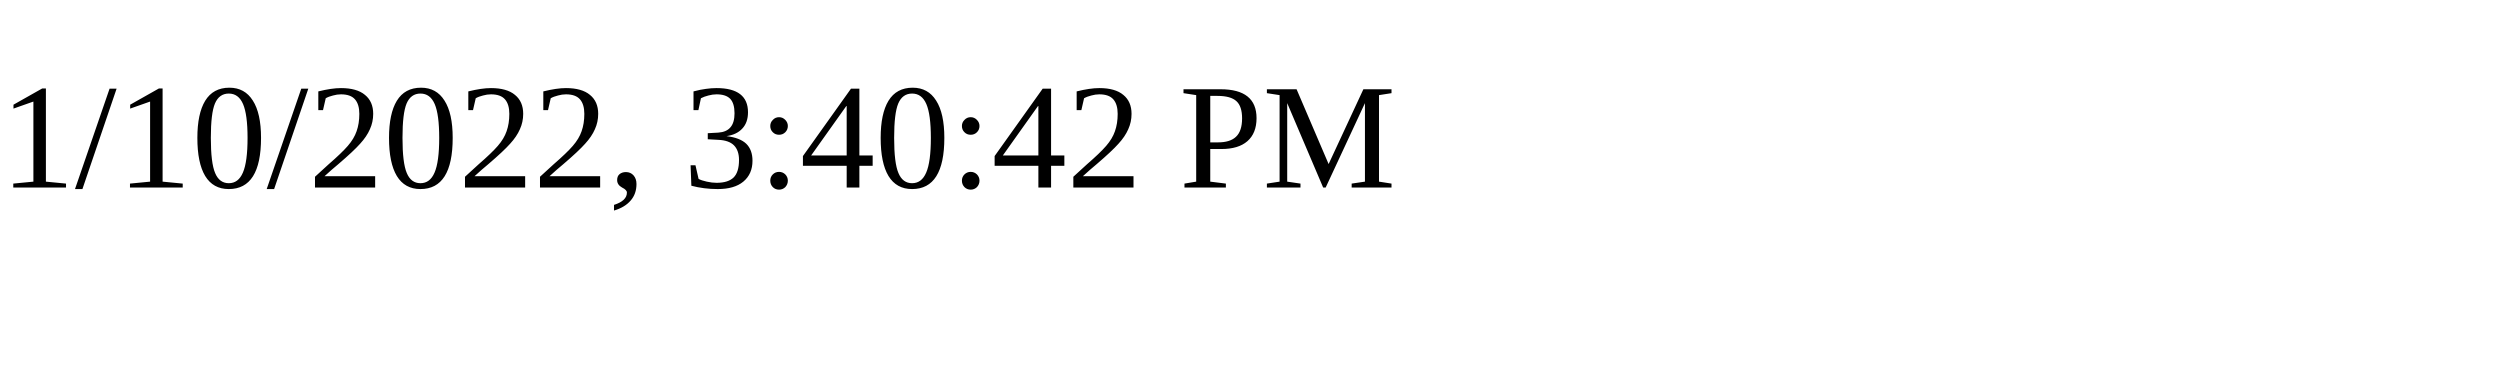
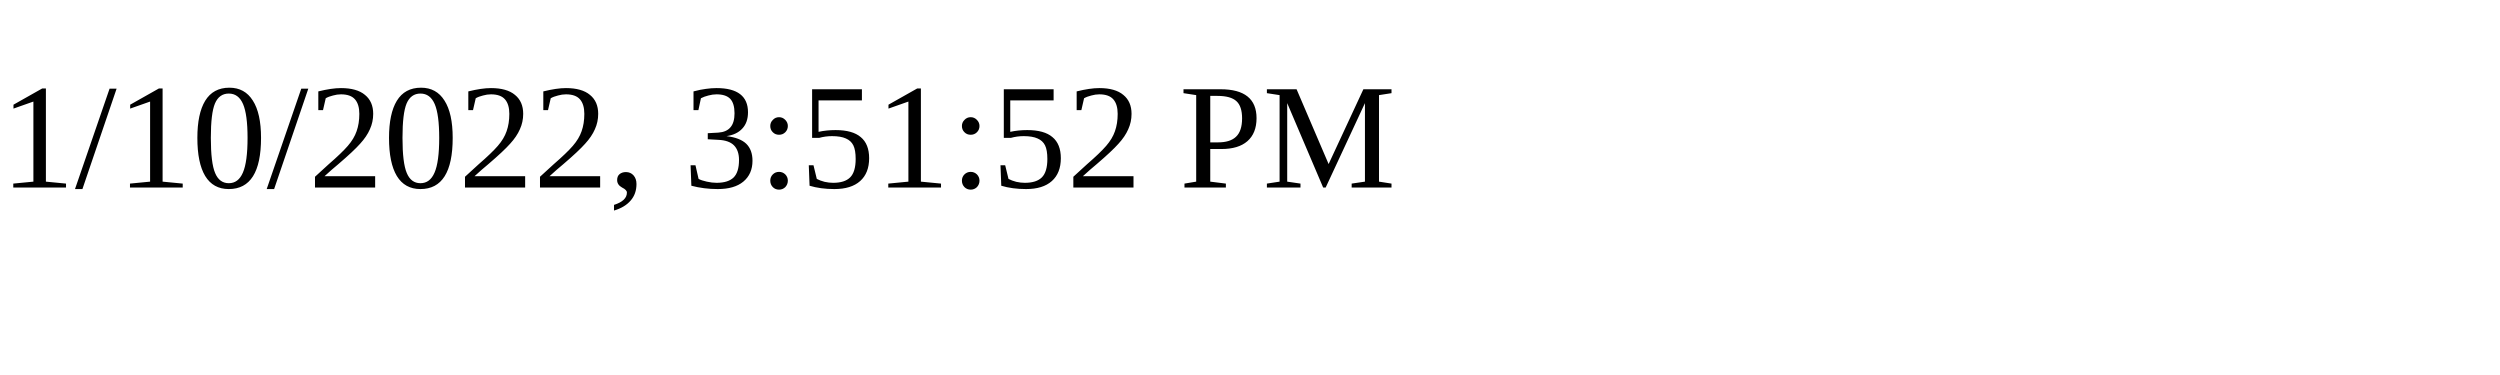
<svg xmlns="http://www.w3.org/2000/svg" height="30" width="200">
-   <text x="0" y="15">1/10/2022, 3:40:42 PM</text>
+   <text x="0" y="15">1/10/2022, 3:51:52 PM</text>
</svg>
